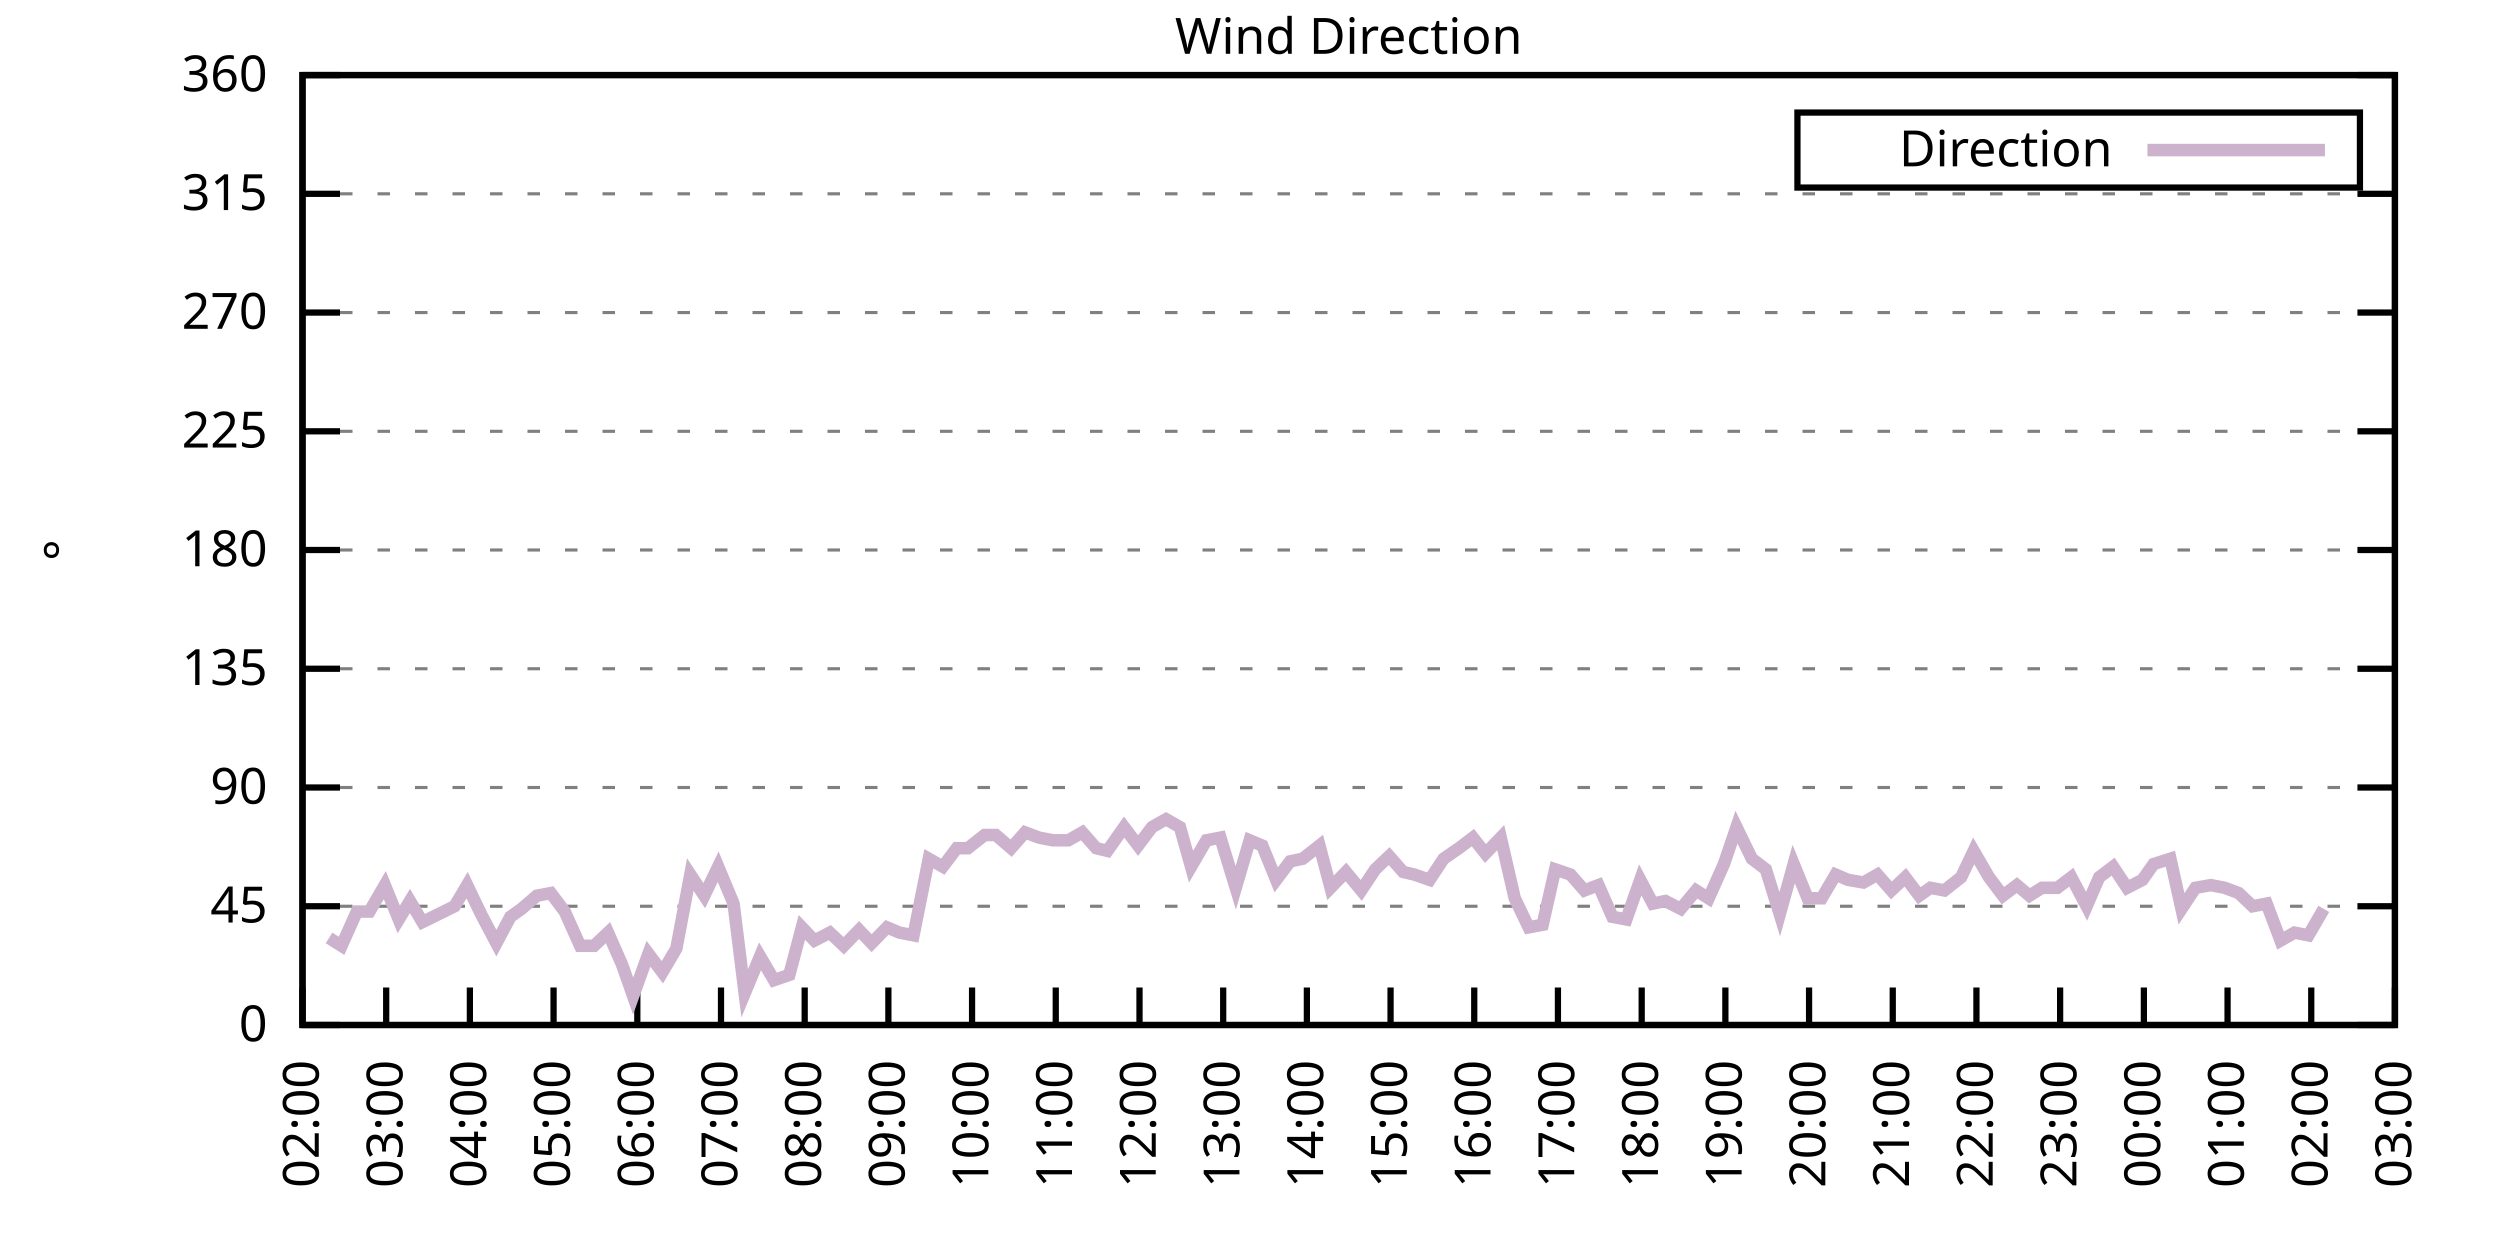
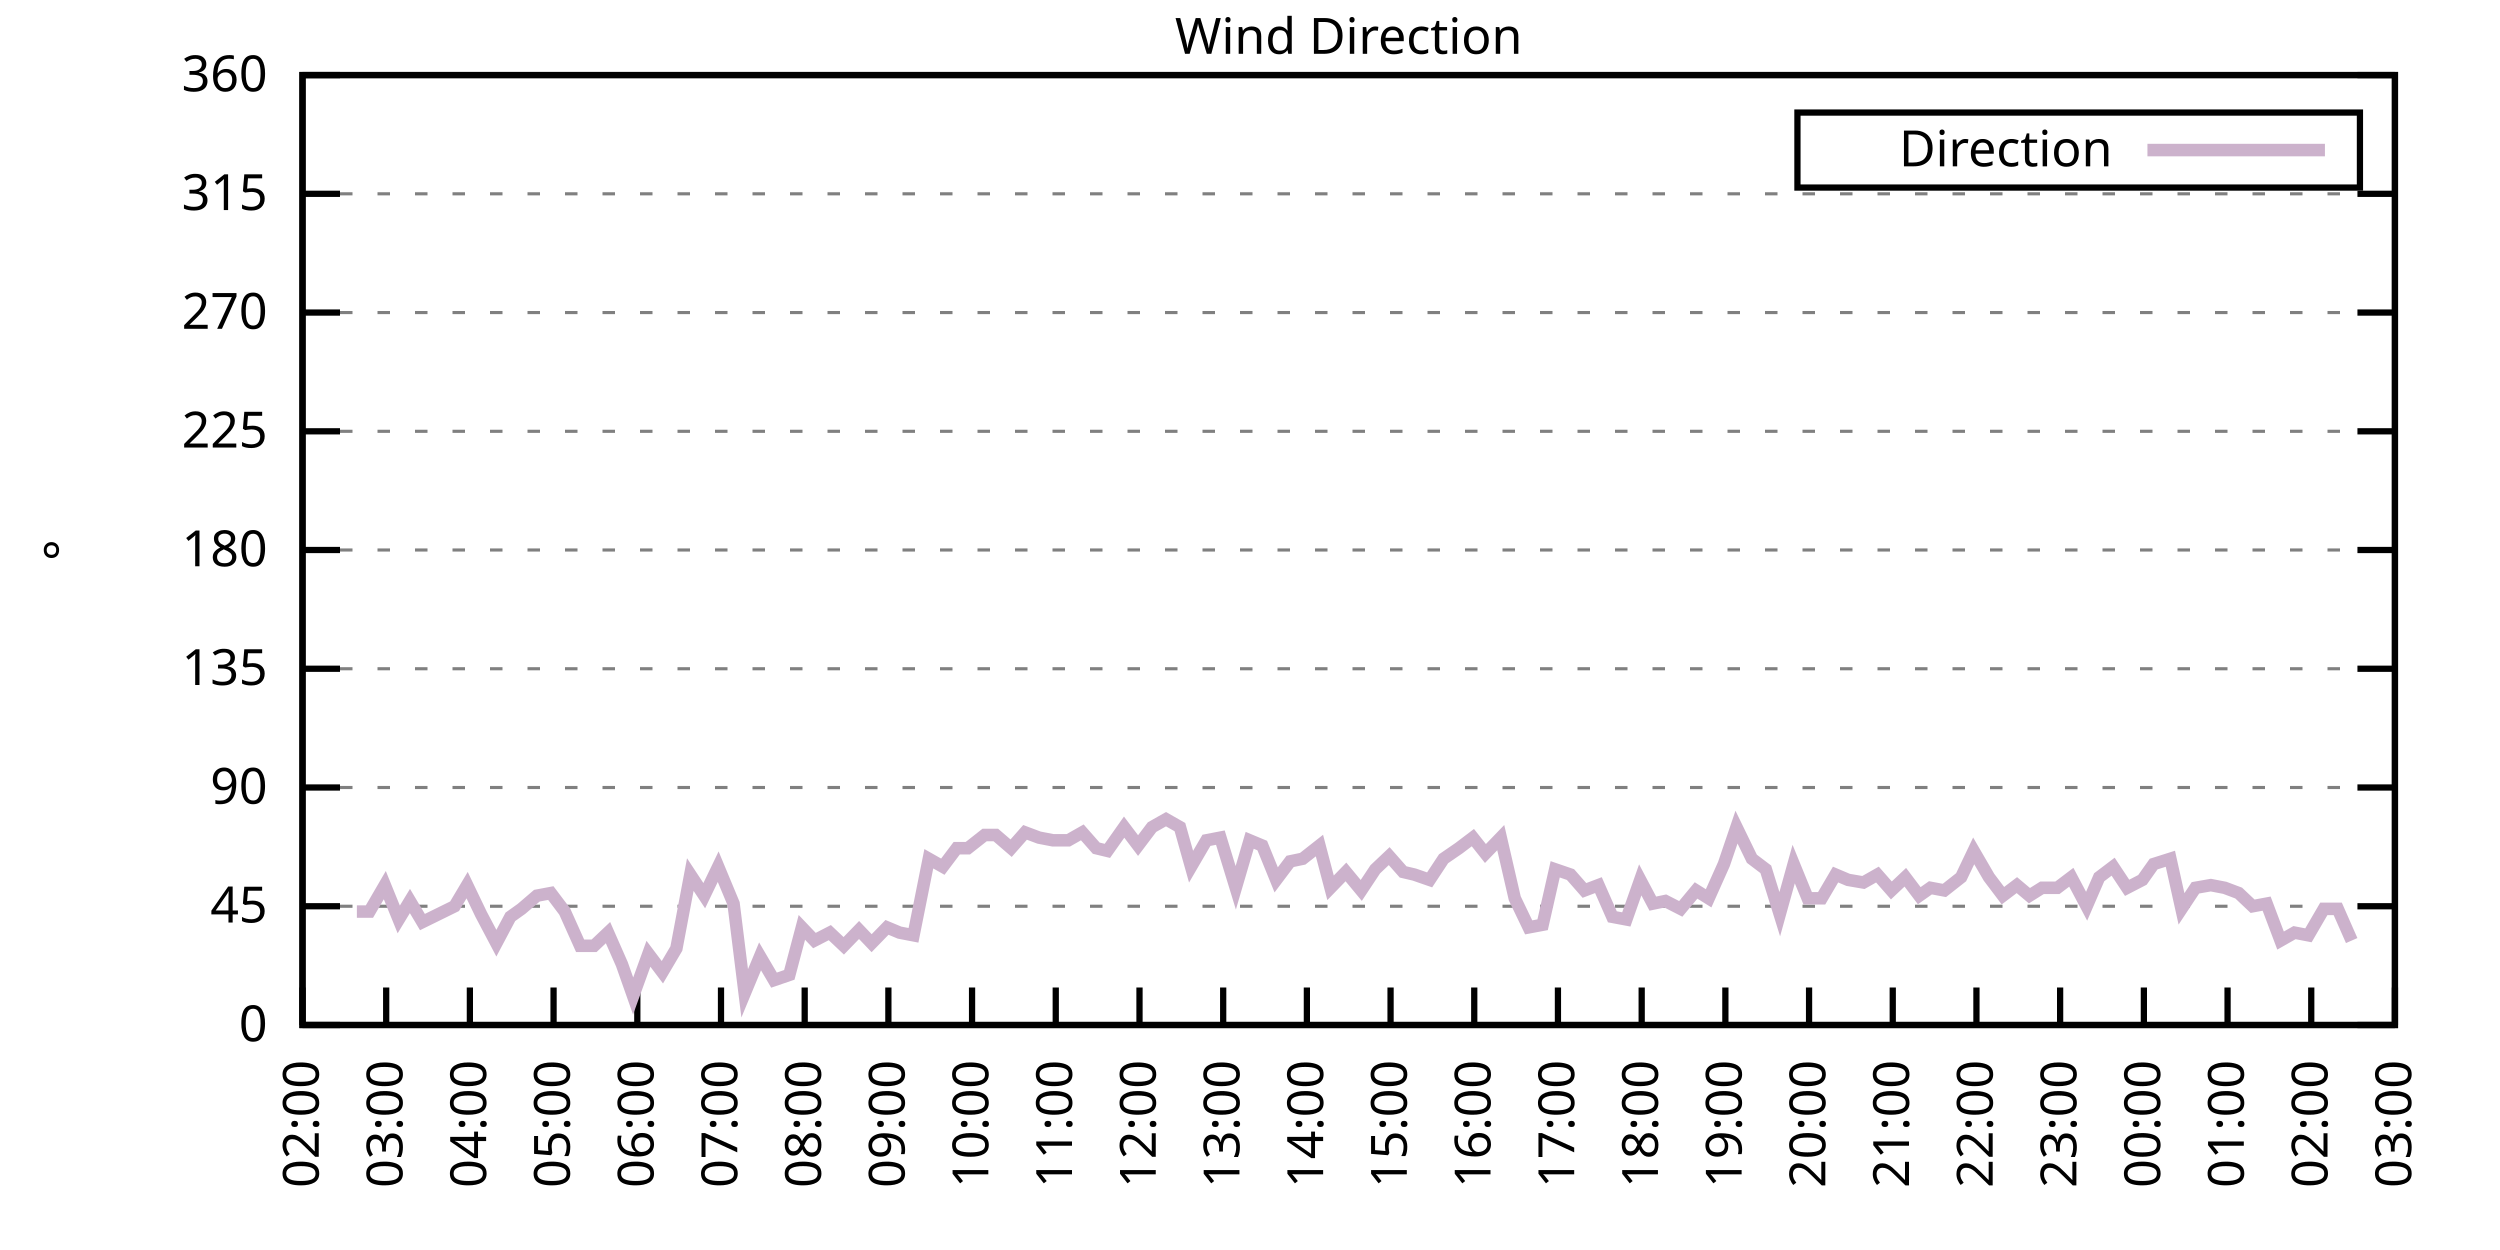
<svg xmlns="http://www.w3.org/2000/svg" xmlns:xlink="http://www.w3.org/1999/xlink" width="400" height="200" viewBox="0 0 400 200">
  <g id="gnuplot_canvas">
    <rect x="0" y="0" width="400" height="200" fill="none" />
    <defs>
      <circle id="gpDot" r="0.5" stroke-width="0.5" stroke="currentColor" />
      <path id="gpPt0" stroke-width="0.333" stroke="currentColor" d="M-1,0 h2 M0,-1 v2" />
      <path id="gpPt1" stroke-width="0.333" stroke="currentColor" d="M-1,-1 L1,1 M1,-1 L-1,1" />
      <path id="gpPt2" stroke-width="0.333" stroke="currentColor" d="M-1,0 L1,0 M0,-1 L0,1 M-1,-1 L1,1 M-1,1 L1,-1" />
      <rect id="gpPt3" stroke-width="0.333" stroke="currentColor" x="-1" y="-1" width="2" height="2" />
      <rect id="gpPt4" stroke-width="0.333" stroke="currentColor" fill="currentColor" x="-1" y="-1" width="2" height="2" />
      <circle id="gpPt5" stroke-width="0.333" stroke="currentColor" cx="0" cy="0" r="1" />
      <use xlink:href="#gpPt5" id="gpPt6" fill="currentColor" stroke="none" />
      <path id="gpPt7" stroke-width="0.333" stroke="currentColor" d="M0,-1.33 L-1.33,0.67 L1.33,0.67 z" />
      <use xlink:href="#gpPt7" id="gpPt8" fill="currentColor" stroke="none" />
      <use xlink:href="#gpPt7" id="gpPt9" stroke="currentColor" transform="rotate(180)" />
      <use xlink:href="#gpPt9" id="gpPt10" fill="currentColor" stroke="none" />
      <use xlink:href="#gpPt3" id="gpPt11" stroke="currentColor" transform="rotate(45)" />
      <use xlink:href="#gpPt11" id="gpPt12" fill="currentColor" stroke="none" />
      <path id="gpPt13" stroke-width="0.333" stroke="currentColor" d="M0,1.330 L1.265,0.411 L0.782,-1.067 L-0.782,-1.076 L-1.265,0.411 z" />
      <use xlink:href="#gpPt13" id="gpPt14" fill="currentColor" stroke="none" />
      <filter id="textbox" filterUnits="objectBoundingBox" x="0" y="0" height="1" width="1">
        <feFlood flood-color="white" flood-opacity="1" result="bgnd" />
        <feComposite in="SourceGraphic" in2="bgnd" operator="atop" />
      </filter>
      <filter id="greybox" filterUnits="objectBoundingBox" x="0" y="0" height="1" width="1">
        <feFlood flood-color="lightgrey" flood-opacity="1" result="grey" />
        <feComposite in="SourceGraphic" in2="grey" operator="atop" />
      </filter>
    </defs>
    <g fill="none" color="white" stroke="currentColor" stroke-width="1.00" stroke-linecap="butt" stroke-linejoin="miter">
</g>
    <g fill="none" color="black" stroke="currentColor" stroke-width="1.00" stroke-linecap="butt" stroke-linejoin="miter">
      <g stroke="none" shape-rendering="crispEdges">
        <polygon fill="rgb(255, 255, 255)" points="48.40,164.00 383.18,164.00 383.18,12.02 48.40,12.02 " />
      </g>
    </g>
    <g fill="none" color="black" stroke="currentColor" stroke-width="1.00" stroke-linecap="butt" stroke-linejoin="miter">
</g>
    <g fill="none" color="black" stroke="black" stroke-width="0.50" stroke-linecap="butt" stroke-linejoin="miter">
</g>
    <g fill="none" color="gray" stroke="currentColor" stroke-width="0.50" stroke-linecap="butt" stroke-linejoin="miter">
      <path stroke="gray" stroke-dasharray="2,4" class="gridline" d="M48.40,164.00 L383.19,164.00  " />
    </g>
    <g fill="none" color="gray" stroke="gray" stroke-width="1.00" stroke-linecap="butt" stroke-linejoin="miter">
</g>
    <g fill="none" color="black" stroke="currentColor" stroke-width="1.00" stroke-linecap="butt" stroke-linejoin="miter">
      <path stroke="black" d="M48.40,164.00 L54.40,164.00 M383.19,164.00 L377.19,164.00  " />
      <g transform="translate(42.80,166.60)" stroke="none" fill="black" font-family="Sans" font-size="8.00" text-anchor="end">
        <text>
          <tspan font-family="Sans"> 0</tspan>
        </text>
      </g>
    </g>
    <g fill="none" color="black" stroke="currentColor" stroke-width="1.00" stroke-linecap="butt" stroke-linejoin="miter">
</g>
    <g fill="none" color="black" stroke="black" stroke-width="0.50" stroke-linecap="butt" stroke-linejoin="miter">
</g>
    <g fill="none" color="gray" stroke="currentColor" stroke-width="0.50" stroke-linecap="butt" stroke-linejoin="miter">
      <path stroke="gray" stroke-dasharray="2,4" class="gridline" d="M48.40,145.00 L383.19,145.00  " />
    </g>
    <g fill="none" color="gray" stroke="gray" stroke-width="1.00" stroke-linecap="butt" stroke-linejoin="miter">
</g>
    <g fill="none" color="black" stroke="currentColor" stroke-width="1.00" stroke-linecap="butt" stroke-linejoin="miter">
      <path stroke="black" d="M48.40,145.00 L54.40,145.00 M383.19,145.00 L377.19,145.00  " />
      <g transform="translate(42.80,147.60)" stroke="none" fill="black" font-family="Sans" font-size="8.00" text-anchor="end">
        <text>
          <tspan font-family="Sans"> 45</tspan>
        </text>
      </g>
    </g>
    <g fill="none" color="black" stroke="currentColor" stroke-width="1.00" stroke-linecap="butt" stroke-linejoin="miter">
</g>
    <g fill="none" color="black" stroke="black" stroke-width="0.50" stroke-linecap="butt" stroke-linejoin="miter">
</g>
    <g fill="none" color="gray" stroke="currentColor" stroke-width="0.50" stroke-linecap="butt" stroke-linejoin="miter">
      <path stroke="gray" stroke-dasharray="2,4" class="gridline" d="M48.40,126.00 L383.19,126.00  " />
    </g>
    <g fill="none" color="gray" stroke="gray" stroke-width="1.00" stroke-linecap="butt" stroke-linejoin="miter">
</g>
    <g fill="none" color="black" stroke="currentColor" stroke-width="1.00" stroke-linecap="butt" stroke-linejoin="miter">
      <path stroke="black" d="M48.40,126.00 L54.40,126.00 M383.19,126.00 L377.19,126.00  " />
      <g transform="translate(42.80,128.60)" stroke="none" fill="black" font-family="Sans" font-size="8.00" text-anchor="end">
        <text>
          <tspan font-family="Sans"> 90</tspan>
        </text>
      </g>
    </g>
    <g fill="none" color="black" stroke="currentColor" stroke-width="1.00" stroke-linecap="butt" stroke-linejoin="miter">
</g>
    <g fill="none" color="black" stroke="black" stroke-width="0.50" stroke-linecap="butt" stroke-linejoin="miter">
</g>
    <g fill="none" color="gray" stroke="currentColor" stroke-width="0.50" stroke-linecap="butt" stroke-linejoin="miter">
      <path stroke="gray" stroke-dasharray="2,4" class="gridline" d="M48.40,107.00 L383.19,107.00  " />
    </g>
    <g fill="none" color="gray" stroke="gray" stroke-width="1.00" stroke-linecap="butt" stroke-linejoin="miter">
</g>
    <g fill="none" color="black" stroke="currentColor" stroke-width="1.00" stroke-linecap="butt" stroke-linejoin="miter">
      <path stroke="black" d="M48.40,107.00 L54.40,107.00 M383.19,107.00 L377.19,107.00  " />
      <g transform="translate(42.80,109.60)" stroke="none" fill="black" font-family="Sans" font-size="8.00" text-anchor="end">
        <text>
          <tspan font-family="Sans"> 135</tspan>
        </text>
      </g>
    </g>
    <g fill="none" color="black" stroke="currentColor" stroke-width="1.00" stroke-linecap="butt" stroke-linejoin="miter">
</g>
    <g fill="none" color="black" stroke="black" stroke-width="0.50" stroke-linecap="butt" stroke-linejoin="miter">
</g>
    <g fill="none" color="gray" stroke="currentColor" stroke-width="0.50" stroke-linecap="butt" stroke-linejoin="miter">
      <path stroke="gray" stroke-dasharray="2,4" class="gridline" d="M48.40,88.00 L383.19,88.00  " />
    </g>
    <g fill="none" color="gray" stroke="gray" stroke-width="1.00" stroke-linecap="butt" stroke-linejoin="miter">
</g>
    <g fill="none" color="black" stroke="currentColor" stroke-width="1.00" stroke-linecap="butt" stroke-linejoin="miter">
      <path stroke="black" d="M48.40,88.00 L54.40,88.00 M383.19,88.00 L377.19,88.00  " />
      <g transform="translate(42.80,90.60)" stroke="none" fill="black" font-family="Sans" font-size="8.00" text-anchor="end">
        <text>
          <tspan font-family="Sans"> 180</tspan>
        </text>
      </g>
    </g>
    <g fill="none" color="black" stroke="currentColor" stroke-width="1.00" stroke-linecap="butt" stroke-linejoin="miter">
</g>
    <g fill="none" color="black" stroke="black" stroke-width="0.50" stroke-linecap="butt" stroke-linejoin="miter">
</g>
    <g fill="none" color="gray" stroke="currentColor" stroke-width="0.50" stroke-linecap="butt" stroke-linejoin="miter">
      <path stroke="gray" stroke-dasharray="2,4" class="gridline" d="M48.40,69.01 L383.19,69.01  " />
    </g>
    <g fill="none" color="gray" stroke="gray" stroke-width="1.00" stroke-linecap="butt" stroke-linejoin="miter">
</g>
    <g fill="none" color="black" stroke="currentColor" stroke-width="1.00" stroke-linecap="butt" stroke-linejoin="miter">
      <path stroke="black" d="M48.40,69.01 L54.40,69.01 M383.19,69.01 L377.19,69.01  " />
      <g transform="translate(42.80,71.61)" stroke="none" fill="black" font-family="Sans" font-size="8.00" text-anchor="end">
        <text>
          <tspan font-family="Sans"> 225</tspan>
        </text>
      </g>
    </g>
    <g fill="none" color="black" stroke="currentColor" stroke-width="1.00" stroke-linecap="butt" stroke-linejoin="miter">
</g>
    <g fill="none" color="black" stroke="black" stroke-width="0.50" stroke-linecap="butt" stroke-linejoin="miter">
</g>
    <g fill="none" color="gray" stroke="currentColor" stroke-width="0.50" stroke-linecap="butt" stroke-linejoin="miter">
      <path stroke="gray" stroke-dasharray="2,4" class="gridline" d="M48.40,50.01 L383.19,50.01  " />
    </g>
    <g fill="none" color="gray" stroke="gray" stroke-width="1.00" stroke-linecap="butt" stroke-linejoin="miter">
</g>
    <g fill="none" color="black" stroke="currentColor" stroke-width="1.00" stroke-linecap="butt" stroke-linejoin="miter">
      <path stroke="black" d="M48.40,50.01 L54.40,50.01 M383.19,50.01 L377.19,50.01  " />
      <g transform="translate(42.80,52.61)" stroke="none" fill="black" font-family="Sans" font-size="8.00" text-anchor="end">
        <text>
          <tspan font-family="Sans"> 270</tspan>
        </text>
      </g>
    </g>
    <g fill="none" color="black" stroke="currentColor" stroke-width="1.00" stroke-linecap="butt" stroke-linejoin="miter">
</g>
    <g fill="none" color="black" stroke="black" stroke-width="0.50" stroke-linecap="butt" stroke-linejoin="miter">
</g>
    <g fill="none" color="gray" stroke="currentColor" stroke-width="0.50" stroke-linecap="butt" stroke-linejoin="miter">
      <path stroke="gray" stroke-dasharray="2,4" class="gridline" d="M48.40,31.01 L383.19,31.01  " />
    </g>
    <g fill="none" color="gray" stroke="gray" stroke-width="1.00" stroke-linecap="butt" stroke-linejoin="miter">
</g>
    <g fill="none" color="black" stroke="currentColor" stroke-width="1.00" stroke-linecap="butt" stroke-linejoin="miter">
      <path stroke="black" d="M48.40,31.01 L54.40,31.01 M383.19,31.01 L377.19,31.01  " />
      <g transform="translate(42.80,33.61)" stroke="none" fill="black" font-family="Sans" font-size="8.00" text-anchor="end">
        <text>
          <tspan font-family="Sans"> 315</tspan>
        </text>
      </g>
    </g>
    <g fill="none" color="black" stroke="currentColor" stroke-width="1.00" stroke-linecap="butt" stroke-linejoin="miter">
</g>
    <g fill="none" color="black" stroke="black" stroke-width="0.50" stroke-linecap="butt" stroke-linejoin="miter">
</g>
    <g fill="none" color="gray" stroke="currentColor" stroke-width="0.50" stroke-linecap="butt" stroke-linejoin="miter">
      <path stroke="gray" stroke-dasharray="2,4" class="gridline" d="M48.40,12.01 L383.19,12.01  " />
    </g>
    <g fill="none" color="gray" stroke="gray" stroke-width="1.00" stroke-linecap="butt" stroke-linejoin="miter">
</g>
    <g fill="none" color="black" stroke="currentColor" stroke-width="1.00" stroke-linecap="butt" stroke-linejoin="miter">
      <path stroke="black" d="M48.40,12.01 L54.40,12.01 M383.19,12.01 L377.19,12.01  " />
      <g transform="translate(42.80,14.61)" stroke="none" fill="black" font-family="Sans" font-size="8.00" text-anchor="end">
        <text>
          <tspan font-family="Sans"> 360</tspan>
        </text>
      </g>
    </g>
    <g fill="none" color="black" stroke="currentColor" stroke-width="1.00" stroke-linecap="butt" stroke-linejoin="miter">
      <path stroke="black" d="M48.40,164.00 L48.40,158.00  " />
      <g transform="translate(51.00,169.60) rotate(270.00)" stroke="none" fill="black" font-family="Sans" font-size="8.00" text-anchor="end">
        <text>
          <tspan font-family="Sans">02:00</tspan>
        </text>
      </g>
    </g>
    <g fill="none" color="black" stroke="currentColor" stroke-width="1.00" stroke-linecap="butt" stroke-linejoin="miter">
      <path stroke="black" d="M61.79,164.00 L61.79,158.00  " />
      <g transform="translate(64.39,169.60) rotate(270.00)" stroke="none" fill="black" font-family="Sans" font-size="8.00" text-anchor="end">
        <text>
          <tspan font-family="Sans">03:00</tspan>
        </text>
      </g>
    </g>
    <g fill="none" color="black" stroke="currentColor" stroke-width="1.00" stroke-linecap="butt" stroke-linejoin="miter">
      <path stroke="black" d="M75.18,164.00 L75.18,158.00  " />
      <g transform="translate(77.78,169.60) rotate(270.00)" stroke="none" fill="black" font-family="Sans" font-size="8.00" text-anchor="end">
        <text>
          <tspan font-family="Sans">04:00</tspan>
        </text>
      </g>
    </g>
    <g fill="none" color="black" stroke="currentColor" stroke-width="1.00" stroke-linecap="butt" stroke-linejoin="miter">
      <path stroke="black" d="M88.57,164.00 L88.57,158.00  " />
      <g transform="translate(91.17,169.60) rotate(270.00)" stroke="none" fill="black" font-family="Sans" font-size="8.00" text-anchor="end">
        <text>
          <tspan font-family="Sans">05:00</tspan>
        </text>
      </g>
    </g>
    <g fill="none" color="black" stroke="currentColor" stroke-width="1.00" stroke-linecap="butt" stroke-linejoin="miter">
      <path stroke="black" d="M101.97,164.00 L101.97,158.00  " />
      <g transform="translate(104.57,169.60) rotate(270.00)" stroke="none" fill="black" font-family="Sans" font-size="8.00" text-anchor="end">
        <text>
          <tspan font-family="Sans">06:00</tspan>
        </text>
      </g>
    </g>
    <g fill="none" color="black" stroke="currentColor" stroke-width="1.00" stroke-linecap="butt" stroke-linejoin="miter">
      <path stroke="black" d="M115.36,164.00 L115.36,158.00  " />
      <g transform="translate(117.96,169.60) rotate(270.00)" stroke="none" fill="black" font-family="Sans" font-size="8.00" text-anchor="end">
        <text>
          <tspan font-family="Sans">07:00</tspan>
        </text>
      </g>
    </g>
    <g fill="none" color="black" stroke="currentColor" stroke-width="1.00" stroke-linecap="butt" stroke-linejoin="miter">
      <path stroke="black" d="M128.75,164.00 L128.75,158.00  " />
      <g transform="translate(131.35,169.60) rotate(270.00)" stroke="none" fill="black" font-family="Sans" font-size="8.00" text-anchor="end">
        <text>
          <tspan font-family="Sans">08:00</tspan>
        </text>
      </g>
    </g>
    <g fill="none" color="black" stroke="currentColor" stroke-width="1.00" stroke-linecap="butt" stroke-linejoin="miter">
      <path stroke="black" d="M142.14,164.00 L142.14,158.00  " />
      <g transform="translate(144.74,169.60) rotate(270.00)" stroke="none" fill="black" font-family="Sans" font-size="8.00" text-anchor="end">
        <text>
          <tspan font-family="Sans">09:00</tspan>
        </text>
      </g>
    </g>
    <g fill="none" color="black" stroke="currentColor" stroke-width="1.00" stroke-linecap="butt" stroke-linejoin="miter">
      <path stroke="black" d="M155.53,164.00 L155.53,158.00  " />
      <g transform="translate(158.13,169.60) rotate(270.00)" stroke="none" fill="black" font-family="Sans" font-size="8.00" text-anchor="end">
        <text>
          <tspan font-family="Sans">10:00</tspan>
        </text>
      </g>
    </g>
    <g fill="none" color="black" stroke="currentColor" stroke-width="1.00" stroke-linecap="butt" stroke-linejoin="miter">
      <path stroke="black" d="M168.92,164.00 L168.92,158.00  " />
      <g transform="translate(171.52,169.60) rotate(270.00)" stroke="none" fill="black" font-family="Sans" font-size="8.00" text-anchor="end">
        <text>
          <tspan font-family="Sans">11:00</tspan>
        </text>
      </g>
    </g>
    <g fill="none" color="black" stroke="currentColor" stroke-width="1.00" stroke-linecap="butt" stroke-linejoin="miter">
      <path stroke="black" d="M182.32,164.00 L182.32,158.00  " />
      <g transform="translate(184.92,169.60) rotate(270.00)" stroke="none" fill="black" font-family="Sans" font-size="8.00" text-anchor="end">
        <text>
          <tspan font-family="Sans">12:00</tspan>
        </text>
      </g>
    </g>
    <g fill="none" color="black" stroke="currentColor" stroke-width="1.00" stroke-linecap="butt" stroke-linejoin="miter">
      <path stroke="black" d="M195.71,164.00 L195.71,158.00  " />
      <g transform="translate(198.31,169.60) rotate(270.00)" stroke="none" fill="black" font-family="Sans" font-size="8.00" text-anchor="end">
        <text>
          <tspan font-family="Sans">13:00</tspan>
        </text>
      </g>
    </g>
    <g fill="none" color="black" stroke="currentColor" stroke-width="1.00" stroke-linecap="butt" stroke-linejoin="miter">
      <path stroke="black" d="M209.10,164.00 L209.10,158.00  " />
      <g transform="translate(211.70,169.60) rotate(270.00)" stroke="none" fill="black" font-family="Sans" font-size="8.00" text-anchor="end">
        <text>
          <tspan font-family="Sans">14:00</tspan>
        </text>
      </g>
    </g>
    <g fill="none" color="black" stroke="currentColor" stroke-width="1.00" stroke-linecap="butt" stroke-linejoin="miter">
      <path stroke="black" d="M222.49,164.00 L222.49,158.00  " />
      <g transform="translate(225.09,169.60) rotate(270.00)" stroke="none" fill="black" font-family="Sans" font-size="8.00" text-anchor="end">
        <text>
          <tspan font-family="Sans">15:00</tspan>
        </text>
      </g>
    </g>
    <g fill="none" color="black" stroke="currentColor" stroke-width="1.00" stroke-linecap="butt" stroke-linejoin="miter">
      <path stroke="black" d="M235.88,164.00 L235.88,158.00  " />
      <g transform="translate(238.48,169.60) rotate(270.00)" stroke="none" fill="black" font-family="Sans" font-size="8.00" text-anchor="end">
        <text>
          <tspan font-family="Sans">16:00</tspan>
        </text>
      </g>
    </g>
    <g fill="none" color="black" stroke="currentColor" stroke-width="1.00" stroke-linecap="butt" stroke-linejoin="miter">
      <path stroke="black" d="M249.27,164.00 L249.27,158.00  " />
      <g transform="translate(251.87,169.60) rotate(270.00)" stroke="none" fill="black" font-family="Sans" font-size="8.00" text-anchor="end">
        <text>
          <tspan font-family="Sans">17:00</tspan>
        </text>
      </g>
    </g>
    <g fill="none" color="black" stroke="currentColor" stroke-width="1.00" stroke-linecap="butt" stroke-linejoin="miter">
      <path stroke="black" d="M262.67,164.00 L262.67,158.00  " />
      <g transform="translate(265.27,169.60) rotate(270.00)" stroke="none" fill="black" font-family="Sans" font-size="8.00" text-anchor="end">
        <text>
          <tspan font-family="Sans">18:00</tspan>
        </text>
      </g>
    </g>
    <g fill="none" color="black" stroke="currentColor" stroke-width="1.00" stroke-linecap="butt" stroke-linejoin="miter">
      <path stroke="black" d="M276.06,164.00 L276.06,158.00  " />
      <g transform="translate(278.66,169.60) rotate(270.00)" stroke="none" fill="black" font-family="Sans" font-size="8.00" text-anchor="end">
        <text>
          <tspan font-family="Sans">19:00</tspan>
        </text>
      </g>
    </g>
    <g fill="none" color="black" stroke="currentColor" stroke-width="1.00" stroke-linecap="butt" stroke-linejoin="miter">
      <path stroke="black" d="M289.45,164.00 L289.45,158.00  " />
      <g transform="translate(292.05,169.60) rotate(270.00)" stroke="none" fill="black" font-family="Sans" font-size="8.00" text-anchor="end">
        <text>
          <tspan font-family="Sans">20:00</tspan>
        </text>
      </g>
    </g>
    <g fill="none" color="black" stroke="currentColor" stroke-width="1.00" stroke-linecap="butt" stroke-linejoin="miter">
      <path stroke="black" d="M302.84,164.00 L302.84,158.00  " />
      <g transform="translate(305.44,169.60) rotate(270.00)" stroke="none" fill="black" font-family="Sans" font-size="8.00" text-anchor="end">
        <text>
          <tspan font-family="Sans">21:00</tspan>
        </text>
      </g>
    </g>
    <g fill="none" color="black" stroke="currentColor" stroke-width="1.00" stroke-linecap="butt" stroke-linejoin="miter">
      <path stroke="black" d="M316.23,164.00 L316.23,158.00  " />
      <g transform="translate(318.83,169.60) rotate(270.00)" stroke="none" fill="black" font-family="Sans" font-size="8.00" text-anchor="end">
        <text>
          <tspan font-family="Sans">22:00</tspan>
        </text>
      </g>
    </g>
    <g fill="none" color="black" stroke="currentColor" stroke-width="1.00" stroke-linecap="butt" stroke-linejoin="miter">
      <path stroke="black" d="M329.62,164.00 L329.62,158.00  " />
      <g transform="translate(332.22,169.60) rotate(270.00)" stroke="none" fill="black" font-family="Sans" font-size="8.00" text-anchor="end">
        <text>
          <tspan font-family="Sans">23:00</tspan>
        </text>
      </g>
    </g>
    <g fill="none" color="black" stroke="currentColor" stroke-width="1.00" stroke-linecap="butt" stroke-linejoin="miter">
      <path stroke="black" d="M343.02,164.00 L343.02,158.00  " />
      <g transform="translate(345.62,169.60) rotate(270.00)" stroke="none" fill="black" font-family="Sans" font-size="8.00" text-anchor="end">
        <text>
          <tspan font-family="Sans">00:00</tspan>
        </text>
      </g>
    </g>
    <g fill="none" color="black" stroke="currentColor" stroke-width="1.00" stroke-linecap="butt" stroke-linejoin="miter">
      <path stroke="black" d="M356.41,164.00 L356.41,158.00  " />
      <g transform="translate(359.01,169.60) rotate(270.00)" stroke="none" fill="black" font-family="Sans" font-size="8.00" text-anchor="end">
        <text>
          <tspan font-family="Sans">01:00</tspan>
        </text>
      </g>
    </g>
    <g fill="none" color="black" stroke="currentColor" stroke-width="1.00" stroke-linecap="butt" stroke-linejoin="miter">
      <path stroke="black" d="M369.80,164.00 L369.80,158.00  " />
      <g transform="translate(372.40,169.60) rotate(270.00)" stroke="none" fill="black" font-family="Sans" font-size="8.00" text-anchor="end">
        <text>
          <tspan font-family="Sans">02:00</tspan>
        </text>
      </g>
    </g>
    <g fill="none" color="black" stroke="currentColor" stroke-width="1.00" stroke-linecap="butt" stroke-linejoin="miter">
      <path stroke="black" d="M383.19,164.00 L383.19,158.00  " />
      <g transform="translate(385.79,169.60) rotate(270.00)" stroke="none" fill="black" font-family="Sans" font-size="8.00" text-anchor="end">
        <text>
          <tspan font-family="Sans">03:00</tspan>
        </text>
      </g>
    </g>
    <g fill="none" color="black" stroke="currentColor" stroke-width="1.00" stroke-linecap="butt" stroke-linejoin="miter">
</g>
    <g fill="none" color="black" stroke="currentColor" stroke-width="1.00" stroke-linecap="butt" stroke-linejoin="miter">
      <path stroke="black" d="M48.40,12.01 L48.40,164.00 L383.19,164.00 L383.19,12.01 L48.40,12.01 Z  " />
    </g>
    <g fill="none" color="black" stroke="currentColor" stroke-width="1.00" stroke-linecap="butt" stroke-linejoin="miter">
</g>
    <g fill="none" color="black" stroke="currentColor" stroke-width="1.00" stroke-linecap="butt" stroke-linejoin="miter">
      <path stroke="black" d="M287.59,30.01 L287.59,18.01 L377.59,18.01 L377.59,30.01 L287.59,30.01 Z  " />
    </g>
    <g id="Wind_direction_plot_1">
      <g fill="none" color="white" stroke="black" stroke-width="2.00" stroke-linecap="butt" stroke-linejoin="miter">
</g>
      <g fill="none" color="black" stroke="currentColor" stroke-width="2.00" stroke-linecap="butt" stroke-linejoin="miter">
        <g transform="translate(337.99,26.61)" stroke="none" fill="black" font-family="Sans" font-size="8.00" text-anchor="end">
          <text>
            <tspan font-family="Sans">Direction</tspan>
          </text>
        </g>
      </g>
      <g fill="none" color="black" stroke="currentColor" stroke-width="2.00" stroke-linecap="butt" stroke-linejoin="miter">
-         <path stroke="rgb(204, 178, 204)" d="M343.59,24.01 L371.99,24.01 M52.64,150.07 L54.65,151.33 L57.10,145.85 L59.11,145.85 L61.57,141.62 L63.80,147.11   L65.59,144.16 L67.59,147.53 L72.73,145.00 L74.74,141.62 L76.97,146.27 L79.42,150.91 L81.66,146.69 L83.44,145.42   L85.90,143.31 L88.13,142.89 L90.36,145.85 L92.82,151.33 L95.05,151.33 L97.28,149.22 L99.51,154.29 L101.30,159.36   L103.75,152.60 L105.98,155.56 L108.22,151.76 L110.45,139.93 L112.68,143.31 L114.91,138.67 L117.37,144.58 L119.15,158.93   L121.61,153.02 L123.84,156.82 L126.29,155.98 L128.30,148.38 L130.31,150.49 L132.77,149.22 L135.00,151.33 L137.45,148.80   L139.46,150.91 L141.92,148.38 L143.93,149.22 L146.16,149.65 L148.61,137.40 L150.85,138.67 L153.08,135.71 L154.86,135.71   L157.54,133.60 L159.33,133.60 L161.78,135.71 L164.01,133.18 L166.25,134.02 L168.48,134.45 L170.93,134.45 L173.17,133.18   L175.40,135.71 L177.18,136.14 L179.86,132.34 L182.09,135.29 L184.32,132.34 L186.56,131.07 L188.79,132.34 L190.57,138.67   L193.03,134.45 L195.26,134.02 L197.72,142.05 L199.95,134.45 L201.96,135.29 L204.19,140.78 L206.42,137.82 L208.43,137.40   L211.11,135.29 L212.89,142.05 L215.35,139.51 L217.80,142.47 L220.04,139.09 L222.27,136.98 L224.50,139.51 L226.29,139.93   L228.74,140.78 L230.97,137.40 L233.43,135.71 L235.66,134.02 L237.67,136.56 L240.12,134.02 L242.36,143.73 L244.59,148.38   L246.82,147.96 L248.83,139.09 L251.28,139.93 L253.51,142.47 L255.75,141.62 L257.98,146.69 L260.21,147.11 L262.44,140.78   L264.45,144.58 L266.46,144.16 L268.92,145.42 L271.37,142.47 L273.38,143.73 L275.83,138.25 L277.84,132.34 L280.30,137.40   L282.53,139.09 L284.76,146.27 L286.99,138.25 L289.23,143.73 L291.46,143.73 L293.69,139.93 L295.70,140.78 L298.15,141.20   L300.39,139.93 L302.62,142.47 L304.85,140.36 L307.08,143.31 L308.87,142.05 L311.10,142.47 L313.78,140.36 L315.79,136.14   L318.24,140.36 L320.47,143.31 L322.70,141.62 L324.71,143.31 L326.72,142.05 L329.18,142.05 L331.41,140.36 L333.86,145.00   L335.87,140.36 L338.10,138.67 L340.34,142.05 L342.79,140.78 L344.58,138.25 L347.26,137.40 L349.04,145.42 L351.27,142.05   L353.73,141.62 L355.96,142.05 L358.19,142.89 L360.42,145.00 L362.66,144.58 L364.89,150.49 L367.12,149.22 L369.35,149.65   L371.81,145.42  " />
+         <path stroke="rgb(204, 178, 204)" d="M343.59,24.01 L371.99,24.01 M57.10,145.85 L59.11,145.85 L61.57,141.62 L63.80,147.11 L65.59,144.16 L67.59,147.53   L72.73,145.00 L74.74,141.62 L76.97,146.27 L79.42,150.91 L81.66,146.69 L83.44,145.42 L85.90,143.31 L88.13,142.89   L90.36,145.85 L92.82,151.33 L95.05,151.33 L97.28,149.22 L99.51,154.29 L101.30,159.36 L103.75,152.60 L105.98,155.56   L108.22,151.76 L110.45,139.93 L112.68,143.31 L114.91,138.67 L117.37,144.58 L119.15,158.93 L121.61,153.02 L123.84,156.82   L126.29,155.98 L128.30,148.38 L130.31,150.49 L132.77,149.22 L135.00,151.33 L137.45,148.80 L139.46,150.91 L141.92,148.38   L143.93,149.22 L146.16,149.65 L148.61,137.40 L150.85,138.67 L153.08,135.71 L154.86,135.71 L157.54,133.60 L159.33,133.60   L161.78,135.71 L164.01,133.18 L166.25,134.02 L168.48,134.45 L170.93,134.45 L173.17,133.18 L175.40,135.71 L177.18,136.14   L179.86,132.34 L182.09,135.29 L184.32,132.34 L186.56,131.07 L188.79,132.34 L190.57,138.67 L193.03,134.45 L195.26,134.02   L197.72,142.05 L199.95,134.45 L201.96,135.29 L204.19,140.78 L206.42,137.82 L208.43,137.40 L211.11,135.29 L212.89,142.05   L215.35,139.51 L217.80,142.47 L220.04,139.09 L222.27,136.98 L224.50,139.51 L226.29,139.93 L228.74,140.78 L230.97,137.40   L233.43,135.71 L235.66,134.02 L237.67,136.56 L240.12,134.02 L242.36,143.73 L244.59,148.38 L246.82,147.96 L248.83,139.09   L251.28,139.93 L253.51,142.47 L255.75,141.62 L257.98,146.69 L260.21,147.11 L262.44,140.78 L264.45,144.58 L266.46,144.16   L268.92,145.42 L271.37,142.47 L273.38,143.73 L275.83,138.25 L277.84,132.34 L280.30,137.40 L282.53,139.09 L284.76,146.27   L286.99,138.25 L289.23,143.73 L291.46,143.73 L293.69,139.93 L295.70,140.78 L298.15,141.20 L300.39,139.93 L302.62,142.47   L304.85,140.36 L307.08,143.31 L308.87,142.05 L311.10,142.47 L313.78,140.36 L315.79,136.14 L318.24,140.36 L320.47,143.31   L322.70,141.62 L324.71,143.31 L326.72,142.05 L329.18,142.05 L331.41,140.36 L333.86,145.00 L335.87,140.36 L338.10,138.67   L340.34,142.05 L342.79,140.78 L344.58,138.25 L347.26,137.40 L349.04,145.42 L351.27,142.05 L353.73,141.62 L355.96,142.05   L358.19,142.89 L360.42,145.00 L362.66,144.58 L364.89,150.49 L367.12,149.22 L369.35,149.65 L371.81,145.42 L374.04,145.42   L376.27,150.49  " />
      </g>
    </g>
    <g fill="none" color="black" stroke="currentColor" stroke-width="2.00" stroke-linecap="butt" stroke-linejoin="miter">
</g>
    <g fill="none" color="black" stroke="black" stroke-width="1.00" stroke-linecap="butt" stroke-linejoin="miter">
</g>
    <g fill="none" color="black" stroke="currentColor" stroke-width="1.00" stroke-linecap="butt" stroke-linejoin="miter">
      <path stroke="black" d="M48.40,12.01 L48.40,164.00 L383.19,164.00 L383.19,12.01 L48.40,12.01 Z  " />
      <g transform="translate(12.80,88.01) rotate(270.00)" stroke="none" fill="black" font-family="Sans" font-size="8.00" text-anchor="middle">
        <text>
          <tspan font-family="Sans">°</tspan>
        </text>
      </g>
    </g>
    <g fill="none" color="black" stroke="currentColor" stroke-width="1.00" stroke-linecap="butt" stroke-linejoin="miter">
</g>
    <g fill="none" color="black" stroke="currentColor" stroke-width="1.00" stroke-linecap="butt" stroke-linejoin="miter">
      <g transform="translate(215.79,8.61)" stroke="none" fill="black" font-family="Sans" font-size="8.00" text-anchor="middle">
        <text>
          <tspan font-family="Sans">Wind Direction</tspan>
        </text>
      </g>
    </g>
    <g fill="none" color="black" stroke="currentColor" stroke-width="1.00" stroke-linecap="butt" stroke-linejoin="miter">
</g>
  </g>
</svg>
